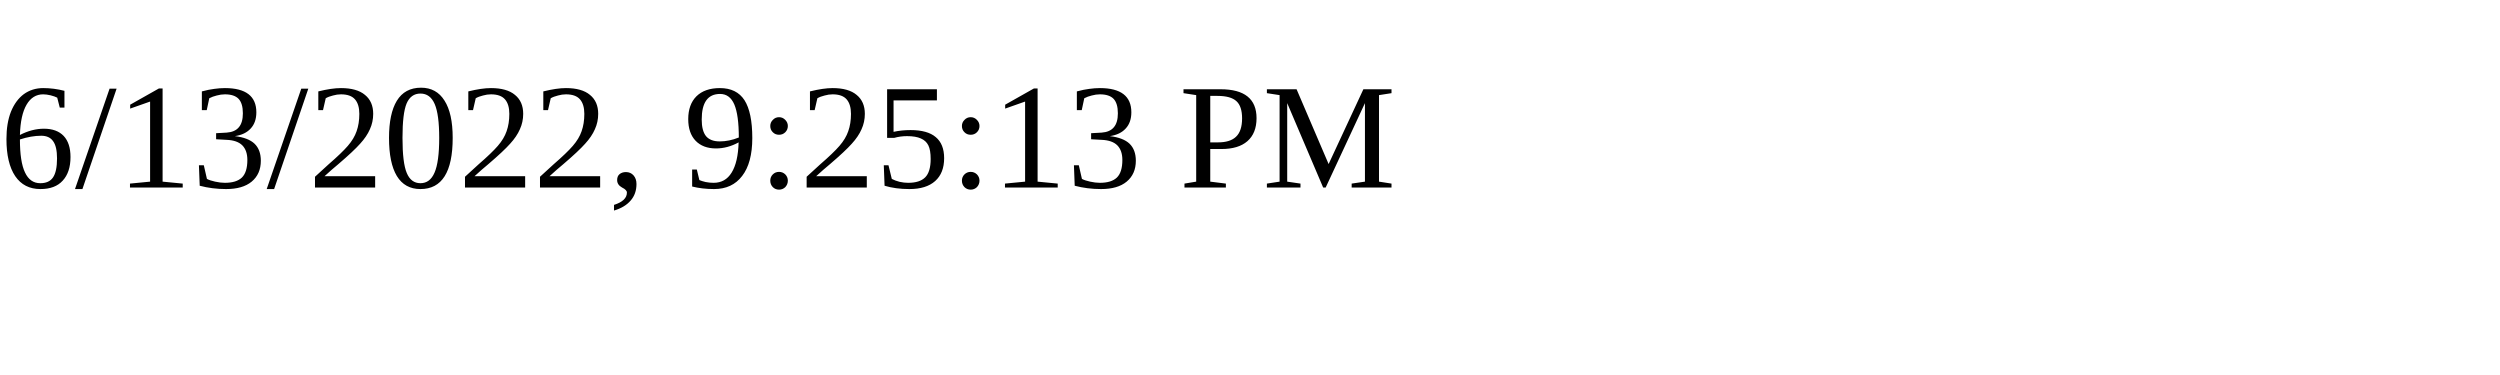
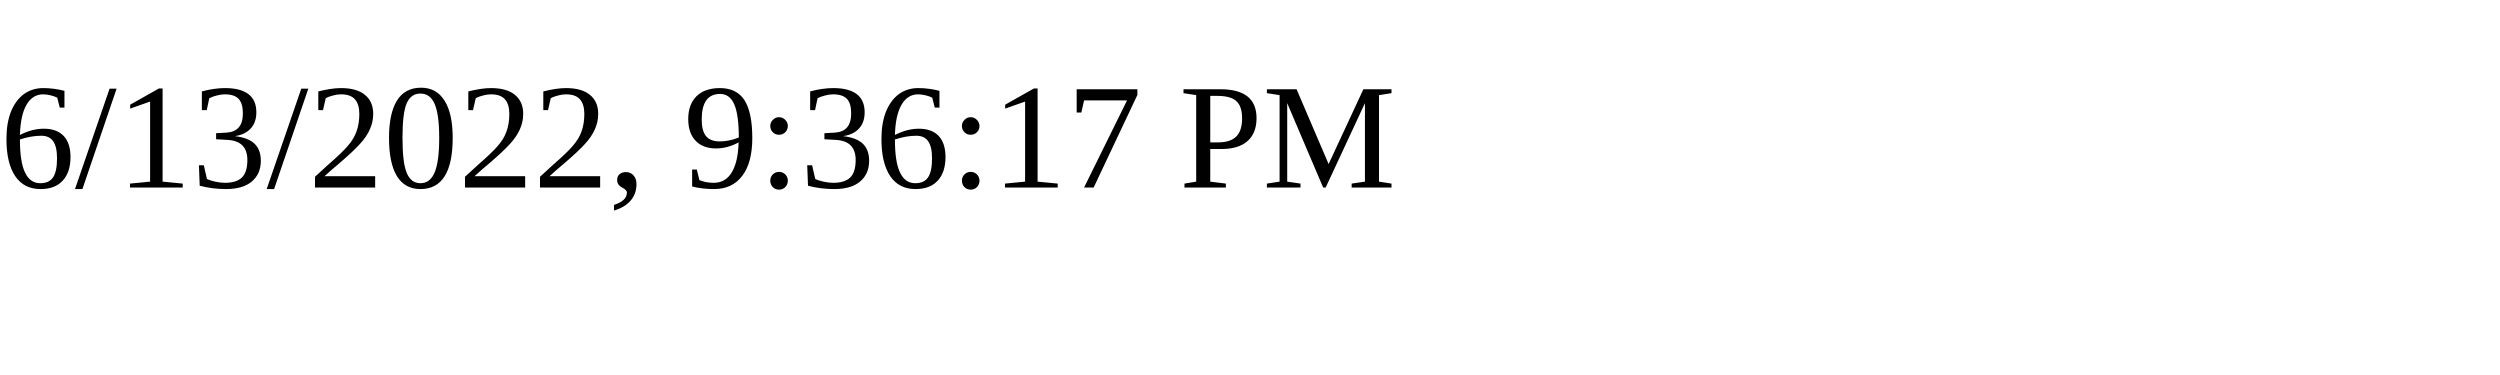
<svg xmlns="http://www.w3.org/2000/svg" height="30" width="200">
-   <text x="0" y="15">6/13/2022, 9:25:13 PM</text>
+   <text x="0" y="15">6/13/2022, 9:36:17 PM</text>
</svg>
